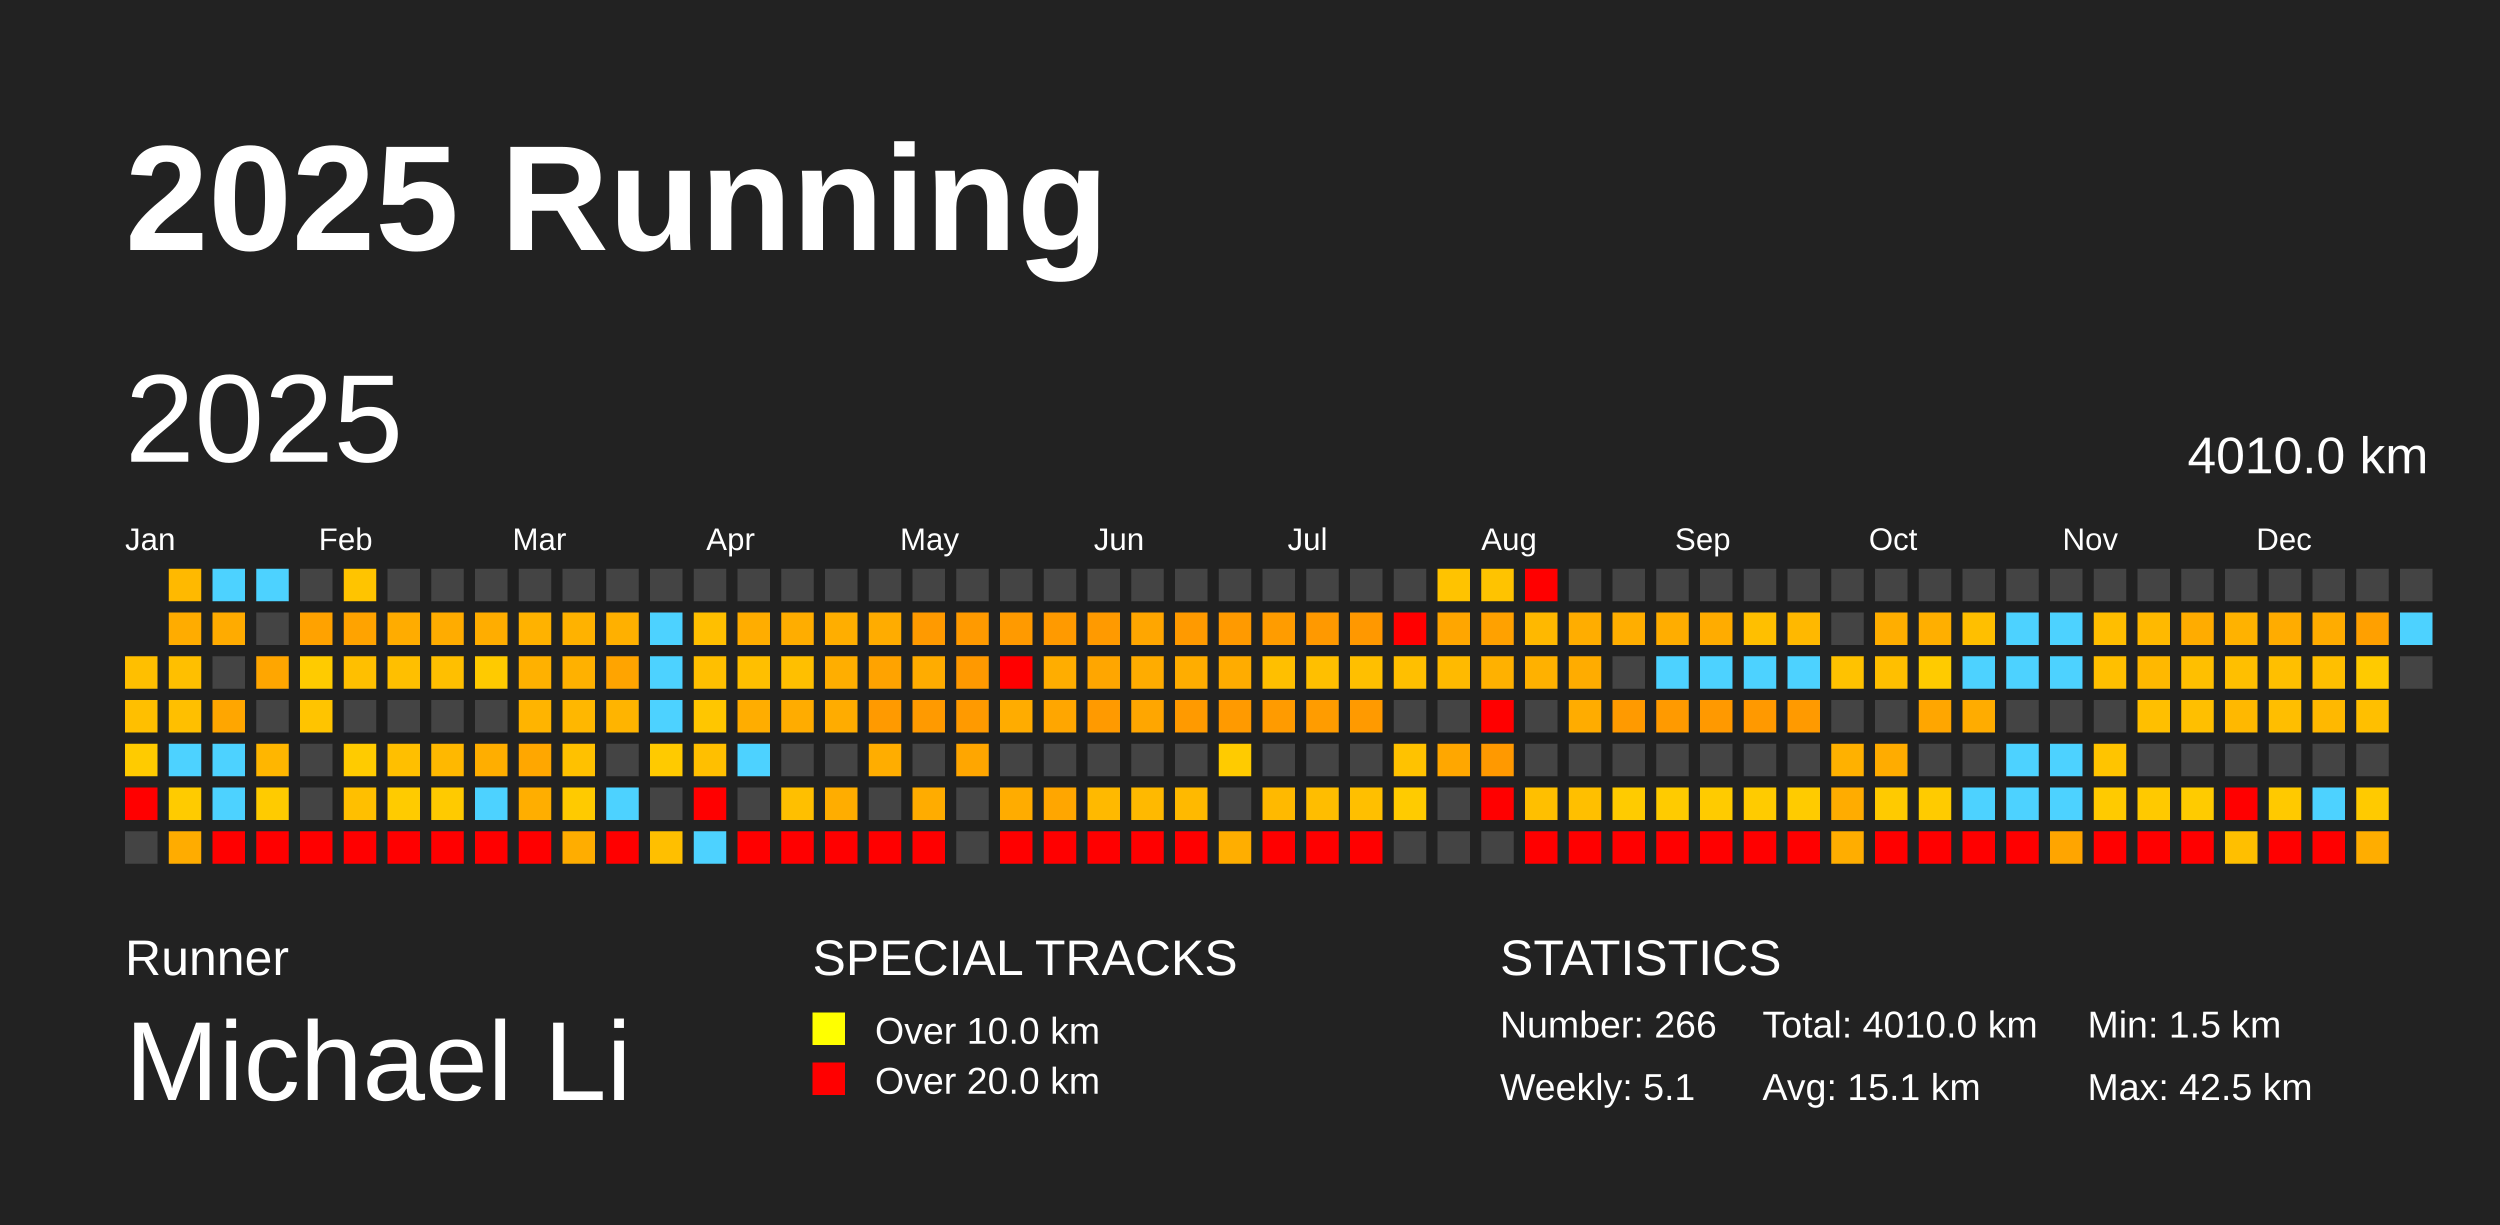
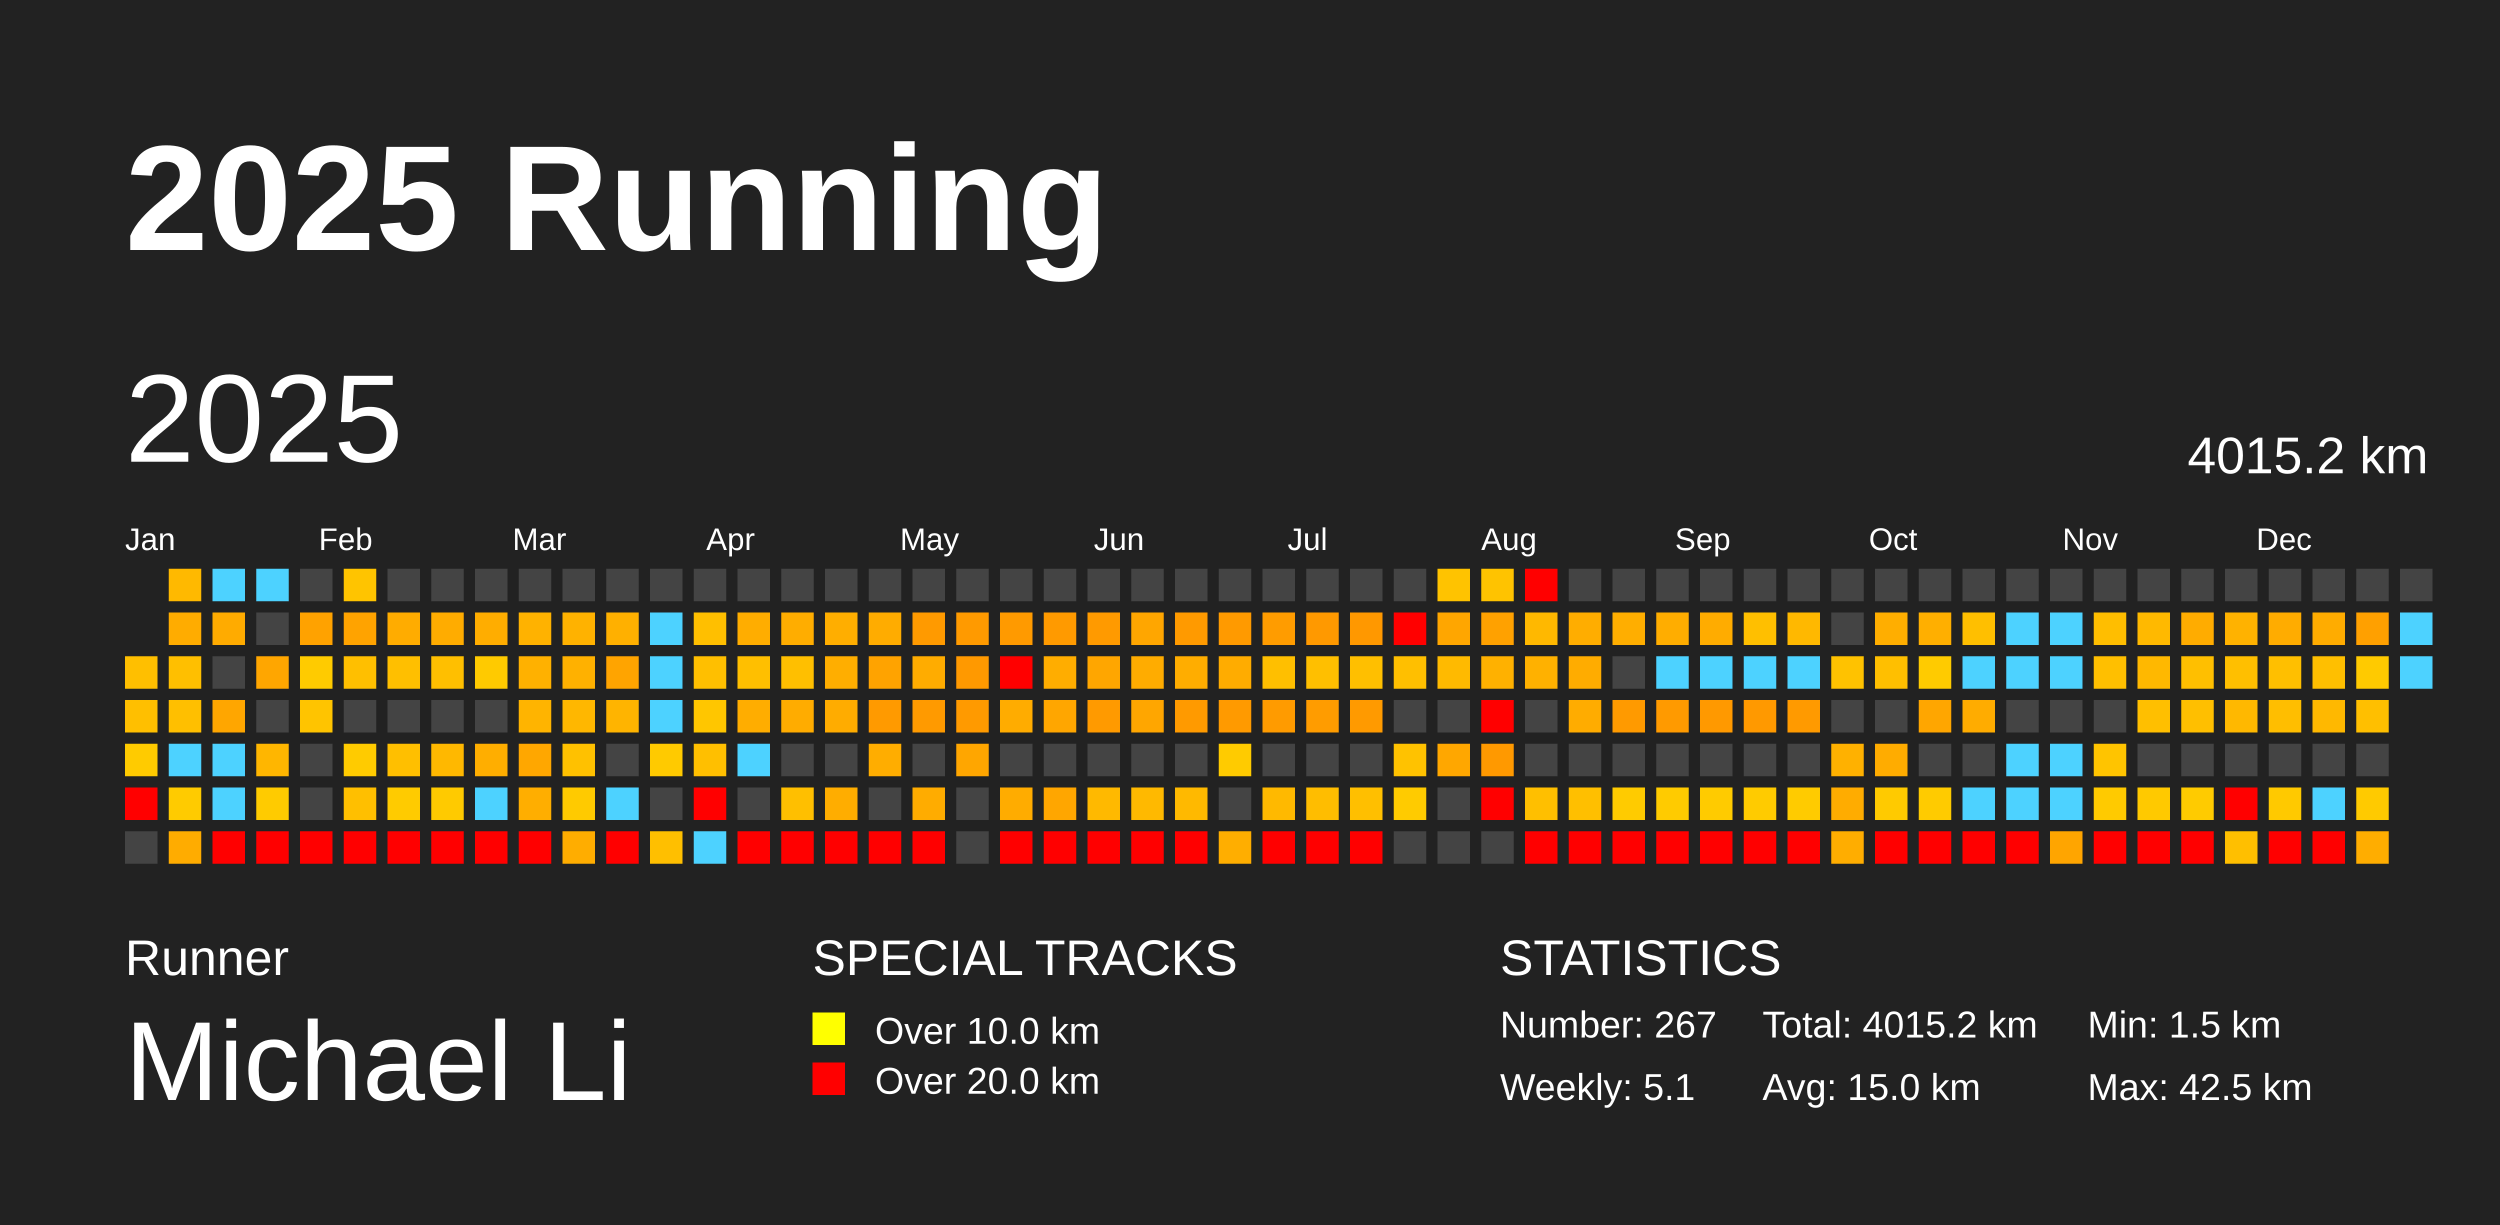
<svg xmlns="http://www.w3.org/2000/svg" baseProfile="full" height="98mm" version="1.1" viewBox="0,0,200,98" width="200mm">
  <defs />
  <rect fill="#222222" height="98" width="200" x="0" y="0" />
  <text fill="#FFFFFF" style="font-size:12px; font-family:Arial; font-weight:bold;" x="10" y="20">2025 Running</text>
  <text fill="#FFFFFF" style="font-size:4px; font-family:Arial" x="10" y="78">Runner</text>
  <text fill="#FFFFFF" style="font-size:9px; font-family:Arial" x="10" y="88">Michael Li</text>
  <text fill="#FFFFFF" style="font-size:4px; font-family:Arial" x="65" y="78">SPECIAL TRACKS</text>
  <rect fill="yellow" height="2.6" width="2.6" x="65" y="81" />
  <text fill="#FFFFFF" style="font-size:3px; font-family:Arial" x="70" y="83.5">Over 10.0 km</text>
  <rect fill="red" height="2.6" width="2.6" x="65" y="85" />
  <text fill="#FFFFFF" style="font-size:3px; font-family:Arial" x="70" y="87.5">Over 20.0 km</text>
  <text fill="#FFFFFF" style="font-size:4px; font-family:Arial" x="120" y="78">STATISTICS</text>
-   <text fill="#FFFFFF" style="font-size:3px; font-family:Arial" x="120" y="83">Number: 266</text>
+   <text fill="#FFFFFF" style="font-size:3px; font-family:Arial" x="120" y="83">Number: 267</text>
  <text fill="#FFFFFF" style="font-size:3px; font-family:Arial" x="120" y="88">Weekly: 5.1</text>
-   <text fill="#FFFFFF" style="font-size:3px; font-family:Arial" x="141" y="83">Total: 4010.0 km</text>
-   <text fill="#FFFFFF" style="font-size:3px; font-family:Arial" x="141" y="88">Avg: 15.1 km</text>
+   <text fill="#FFFFFF" style="font-size:3px; font-family:Arial" x="141" y="83">Total: 4015.2 km</text>
+   <text fill="#FFFFFF" style="font-size:3px; font-family:Arial" x="141" y="88">Avg: 15.0 km</text>
  <text fill="#FFFFFF" style="font-size:3px; font-family:Arial" x="167" y="83">Min: 1.5 km</text>
  <text fill="#FFFFFF" style="font-size:3px; font-family:Arial" x="167" y="88">Max: 42.5 km</text>
  <text dominant-baseline="hanging" fill="#FFFFFF" style="font-size:10.0px; font-family:Arial;" x="10" y="30">2025</text>
-   <text dominant-baseline="hanging" fill="#FFFFFF" style="font-size:4.125px; font-family:Arial;" x="175" y="35">4010.0 km</text>
+   <text dominant-baseline="hanging" fill="#FFFFFF" style="font-size:4.125px; font-family:Arial;" x="175" y="35">4015.2 km</text>
  <text fill="#FFFFFF" style="font-size:2.5px; font-family:Arial" x="10.0" y="44">Jan</text>
  <text fill="#FFFFFF" style="font-size:2.5px; font-family:Arial" x="25.5" y="44">Feb</text>
  <text fill="#FFFFFF" style="font-size:2.5px; font-family:Arial" x="41.0" y="44">Mar</text>
  <text fill="#FFFFFF" style="font-size:2.5px; font-family:Arial" x="56.5" y="44">Apr</text>
  <text fill="#FFFFFF" style="font-size:2.5px; font-family:Arial" x="72.0" y="44">May</text>
  <text fill="#FFFFFF" style="font-size:2.5px; font-family:Arial" x="87.5" y="44">Jun</text>
  <text fill="#FFFFFF" style="font-size:2.5px; font-family:Arial" x="103.0" y="44">Jul</text>
  <text fill="#FFFFFF" style="font-size:2.5px; font-family:Arial" x="118.5" y="44">Aug</text>
  <text fill="#FFFFFF" style="font-size:2.5px; font-family:Arial" x="134.0" y="44">Sep</text>
  <text fill="#FFFFFF" style="font-size:2.5px; font-family:Arial" x="149.5" y="44">Oct</text>
  <text fill="#FFFFFF" style="font-size:2.5px; font-family:Arial" x="165.0" y="44">Nov</text>
  <text fill="#FFFFFF" style="font-size:2.5px; font-family:Arial" x="180.5" y="44">Dec</text>
  <rect fill="#ffbf00" height="2.6" width="2.6" x="10.0" y="52.5" />
  <rect fill="#ffbf00" height="2.6" width="2.6" x="10.0" y="56.0" />
  <rect fill="#ffcb00" height="2.6" width="2.6" x="10.0" y="59.5" />
  <rect fill="red" height="2.6" width="2.6" x="10.0" y="63.0" />
  <rect fill="#444444" height="2.6" width="2.6" x="10.0" y="66.5" />
  <rect fill="#ffb900" height="2.6" width="2.6" x="13.5" y="45.5" />
  <rect fill="#ffac00" height="2.6" width="2.6" x="13.5" y="49.0" />
  <rect fill="#ffbf00" height="2.6" width="2.6" x="13.5" y="52.5" />
  <rect fill="#ffbf00" height="2.6" width="2.6" x="13.5" y="56.0" />
  <rect fill="#4dd2ff" height="2.6" width="2.6" x="13.5" y="59.5" />
  <rect fill="#ffcb00" height="2.6" width="2.6" x="13.5" y="63.0" />
  <rect fill="#ffac00" height="2.6" width="2.6" x="13.5" y="66.5" />
  <rect fill="#4dd2ff" height="2.6" width="2.6" x="17.0" y="45.5" />
  <rect fill="#ffab00" height="2.6" width="2.6" x="17.0" y="49.0" />
  <rect fill="#444444" height="2.6" width="2.6" x="17.0" y="52.5" />
  <rect fill="#ffa600" height="2.6" width="2.6" x="17.0" y="56.0" />
  <rect fill="#4dd2ff" height="2.6" width="2.6" x="17.0" y="59.5" />
  <rect fill="#4dd2ff" height="2.6" width="2.6" x="17.0" y="63.0" />
  <rect fill="red" height="2.6" width="2.6" x="17.0" y="66.5" />
  <rect fill="#4dd2ff" height="2.6" width="2.6" x="20.5" y="45.5" />
  <rect fill="#444444" height="2.6" width="2.6" x="20.5" y="49.0" />
  <rect fill="#ffa600" height="2.6" width="2.6" x="20.5" y="52.5" />
  <rect fill="#444444" height="2.6" width="2.6" x="20.5" y="56.0" />
  <rect fill="#ffb600" height="2.6" width="2.6" x="20.5" y="59.5" />
  <rect fill="#ffcb00" height="2.6" width="2.6" x="20.5" y="63.0" />
  <rect fill="red" height="2.6" width="2.6" x="20.5" y="66.5" />
  <rect fill="#444444" height="2.6" width="2.6" x="24.0" y="45.5" />
  <rect fill="#ffa200" height="2.6" width="2.6" x="24.0" y="49.0" />
  <rect fill="#ffcb00" height="2.6" width="2.6" x="24.0" y="52.5" />
  <rect fill="#ffc400" height="2.6" width="2.6" x="24.0" y="56.0" />
  <rect fill="#444444" height="2.6" width="2.6" x="24.0" y="59.5" />
  <rect fill="#444444" height="2.6" width="2.6" x="24.0" y="63.0" />
  <rect fill="red" height="2.6" width="2.6" x="24.0" y="66.5" />
  <rect fill="#ffc400" height="2.6" width="2.6" x="27.5" y="45.5" />
  <rect fill="#ffa300" height="2.6" width="2.6" x="27.5" y="49.0" />
  <rect fill="#ffbf00" height="2.6" width="2.6" x="27.5" y="52.5" />
  <rect fill="#444444" height="2.6" width="2.6" x="27.5" y="56.0" />
  <rect fill="#ffcb00" height="2.6" width="2.6" x="27.5" y="59.5" />
  <rect fill="#ffbf00" height="2.6" width="2.6" x="27.5" y="63.0" />
  <rect fill="red" height="2.6" width="2.6" x="27.5" y="66.5" />
  <rect fill="#444444" height="2.6" width="2.6" x="31.0" y="45.5" />
  <rect fill="#ffac00" height="2.6" width="2.6" x="31.0" y="49.0" />
  <rect fill="#ffbf00" height="2.6" width="2.6" x="31.0" y="52.5" />
  <rect fill="#444444" height="2.6" width="2.6" x="31.0" y="56.0" />
  <rect fill="#ffbf00" height="2.6" width="2.6" x="31.0" y="59.5" />
  <rect fill="#ffcb00" height="2.6" width="2.6" x="31.0" y="63.0" />
  <rect fill="red" height="2.6" width="2.6" x="31.0" y="66.5" />
  <rect fill="#444444" height="2.6" width="2.6" x="34.5" y="45.5" />
  <rect fill="#ffac00" height="2.6" width="2.6" x="34.5" y="49.0" />
  <rect fill="#ffbf00" height="2.6" width="2.6" x="34.5" y="52.5" />
  <rect fill="#444444" height="2.6" width="2.6" x="34.5" y="56.0" />
  <rect fill="#ffb800" height="2.6" width="2.6" x="34.5" y="59.5" />
  <rect fill="#ffca00" height="2.6" width="2.6" x="34.5" y="63.0" />
  <rect fill="red" height="2.6" width="2.6" x="34.5" y="66.5" />
  <rect fill="#444444" height="2.6" width="2.6" x="38.0" y="45.5" />
  <rect fill="#ffad00" height="2.6" width="2.6" x="38.0" y="49.0" />
  <rect fill="#ffca00" height="2.6" width="2.6" x="38.0" y="52.5" />
  <rect fill="#444444" height="2.6" width="2.6" x="38.0" y="56.0" />
  <rect fill="#ffae00" height="2.6" width="2.6" x="38.0" y="59.5" />
  <rect fill="#4dd2ff" height="2.6" width="2.6" x="38.0" y="63.0" />
  <rect fill="red" height="2.6" width="2.6" x="38.0" y="66.5" />
  <rect fill="#444444" height="2.6" width="2.6" x="41.5" y="45.5" />
  <rect fill="#ffb200" height="2.6" width="2.6" x="41.5" y="49.0" />
  <rect fill="#ffb100" height="2.6" width="2.6" x="41.5" y="52.5" />
  <rect fill="#ffb400" height="2.6" width="2.6" x="41.5" y="56.0" />
  <rect fill="#ffa700" height="2.6" width="2.6" x="41.5" y="59.5" />
  <rect fill="#ffae00" height="2.6" width="2.6" x="41.5" y="63.0" />
  <rect fill="red" height="2.6" width="2.6" x="41.5" y="66.5" />
  <rect fill="#444444" height="2.6" width="2.6" x="45.0" y="45.5" />
  <rect fill="#ffb200" height="2.6" width="2.6" x="45.0" y="49.0" />
  <rect fill="#ffb100" height="2.6" width="2.6" x="45.0" y="52.5" />
  <rect fill="#ffb700" height="2.6" width="2.6" x="45.0" y="56.0" />
  <rect fill="#ffc100" height="2.6" width="2.6" x="45.0" y="59.5" />
  <rect fill="#ffca00" height="2.6" width="2.6" x="45.0" y="63.0" />
  <rect fill="#ffad00" height="2.6" width="2.6" x="45.0" y="66.5" />
  <rect fill="#444444" height="2.6" width="2.6" x="48.5" y="45.5" />
  <rect fill="#ffb000" height="2.6" width="2.6" x="48.5" y="49.0" />
  <rect fill="#ffa400" height="2.6" width="2.6" x="48.5" y="52.5" />
  <rect fill="#ffb400" height="2.6" width="2.6" x="48.5" y="56.0" />
  <rect fill="#444444" height="2.6" width="2.6" x="48.5" y="59.5" />
  <rect fill="#4dd2ff" height="2.6" width="2.6" x="48.5" y="63.0" />
  <rect fill="red" height="2.6" width="2.6" x="48.5" y="66.5" />
  <rect fill="#444444" height="2.6" width="2.6" x="52.0" y="45.5" />
  <rect fill="#4dd2ff" height="2.6" width="2.6" x="52.0" y="49.0" />
  <rect fill="#4dd2ff" height="2.6" width="2.6" x="52.0" y="52.5" />
  <rect fill="#4dd2ff" height="2.6" width="2.6" x="52.0" y="56.0" />
  <rect fill="#ffca00" height="2.6" width="2.6" x="52.0" y="59.5" />
  <rect fill="#444444" height="2.6" width="2.6" x="52.0" y="63.0" />
  <rect fill="#ffbf00" height="2.6" width="2.6" x="52.0" y="66.5" />
  <rect fill="#444444" height="2.6" width="2.6" x="55.5" y="45.5" />
  <rect fill="#ffbf00" height="2.6" width="2.6" x="55.5" y="49.0" />
  <rect fill="#ffbf00" height="2.6" width="2.6" x="55.5" y="52.5" />
  <rect fill="#ffc600" height="2.6" width="2.6" x="55.5" y="56.0" />
  <rect fill="#ffbf00" height="2.6" width="2.6" x="55.5" y="59.5" />
  <rect fill="red" height="2.6" width="2.6" x="55.5" y="63.0" />
  <rect fill="#4dd2ff" height="2.6" width="2.6" x="55.5" y="66.5" />
  <rect fill="#444444" height="2.6" width="2.6" x="59.0" y="45.5" />
  <rect fill="#ffad00" height="2.6" width="2.6" x="59.0" y="49.0" />
  <rect fill="#ffbf00" height="2.6" width="2.6" x="59.0" y="52.5" />
  <rect fill="#ffad00" height="2.6" width="2.6" x="59.0" y="56.0" />
  <rect fill="#4dd2ff" height="2.6" width="2.6" x="59.0" y="59.5" />
  <rect fill="#444444" height="2.6" width="2.6" x="59.0" y="63.0" />
  <rect fill="red" height="2.6" width="2.6" x="59.0" y="66.5" />
  <rect fill="#444444" height="2.6" width="2.6" x="62.5" y="45.5" />
  <rect fill="#ffad00" height="2.6" width="2.6" x="62.5" y="49.0" />
  <rect fill="#ffbf00" height="2.6" width="2.6" x="62.5" y="52.5" />
  <rect fill="#ffac00" height="2.6" width="2.6" x="62.5" y="56.0" />
  <rect fill="#444444" height="2.6" width="2.6" x="62.5" y="59.5" />
  <rect fill="#ffbf00" height="2.6" width="2.6" x="62.5" y="63.0" />
  <rect fill="red" height="2.6" width="2.6" x="62.5" y="66.5" />
  <rect fill="#444444" height="2.6" width="2.6" x="66.0" y="45.5" />
  <rect fill="#ffae00" height="2.6" width="2.6" x="66.0" y="49.0" />
  <rect fill="#ffae00" height="2.6" width="2.6" x="66.0" y="52.5" />
  <rect fill="#ffac00" height="2.6" width="2.6" x="66.0" y="56.0" />
  <rect fill="#444444" height="2.6" width="2.6" x="66.0" y="59.5" />
  <rect fill="#ffad00" height="2.6" width="2.6" x="66.0" y="63.0" />
  <rect fill="red" height="2.6" width="2.6" x="66.0" y="66.5" />
  <rect fill="#444444" height="2.6" width="2.6" x="69.5" y="45.5" />
  <rect fill="#ffac00" height="2.6" width="2.6" x="69.5" y="49.0" />
  <rect fill="#ffa300" height="2.6" width="2.6" x="69.5" y="52.5" />
  <rect fill="#ff9a00" height="2.6" width="2.6" x="69.5" y="56.0" />
  <rect fill="#ffad00" height="2.6" width="2.6" x="69.5" y="59.5" />
  <rect fill="#444444" height="2.6" width="2.6" x="69.5" y="63.0" />
  <rect fill="red" height="2.6" width="2.6" x="69.5" y="66.5" />
  <rect fill="#444444" height="2.6" width="2.6" x="73.0" y="45.5" />
  <rect fill="#ff9a00" height="2.6" width="2.6" x="73.0" y="49.0" />
  <rect fill="#ffac00" height="2.6" width="2.6" x="73.0" y="52.5" />
  <rect fill="#ff9a00" height="2.6" width="2.6" x="73.0" y="56.0" />
  <rect fill="#444444" height="2.6" width="2.6" x="73.0" y="59.5" />
  <rect fill="#ffac00" height="2.6" width="2.6" x="73.0" y="63.0" />
  <rect fill="red" height="2.6" width="2.6" x="73.0" y="66.5" />
  <rect fill="#444444" height="2.6" width="2.6" x="76.5" y="45.5" />
  <rect fill="#ff9a00" height="2.6" width="2.6" x="76.5" y="49.0" />
  <rect fill="#ff9900" height="2.6" width="2.6" x="76.5" y="52.5" />
  <rect fill="#ff9a00" height="2.6" width="2.6" x="76.5" y="56.0" />
  <rect fill="#ffa600" height="2.6" width="2.6" x="76.5" y="59.5" />
  <rect fill="#444444" height="2.6" width="2.6" x="76.5" y="63.0" />
  <rect fill="#444444" height="2.6" width="2.6" x="76.5" y="66.5" />
  <rect fill="#444444" height="2.6" width="2.6" x="80.0" y="45.5" />
  <rect fill="#ff9a00" height="2.6" width="2.6" x="80.0" y="49.0" />
  <rect fill="red" height="2.6" width="2.6" x="80.0" y="52.5" />
  <rect fill="#ffac00" height="2.6" width="2.6" x="80.0" y="56.0" />
  <rect fill="#444444" height="2.6" width="2.6" x="80.0" y="59.5" />
  <rect fill="#ffac00" height="2.6" width="2.6" x="80.0" y="63.0" />
  <rect fill="red" height="2.6" width="2.6" x="80.0" y="66.5" />
  <rect fill="#444444" height="2.6" width="2.6" x="83.5" y="45.5" />
  <rect fill="#ff9a00" height="2.6" width="2.6" x="83.5" y="49.0" />
  <rect fill="#ffad00" height="2.6" width="2.6" x="83.5" y="52.5" />
  <rect fill="#ffa600" height="2.6" width="2.6" x="83.5" y="56.0" />
  <rect fill="#444444" height="2.6" width="2.6" x="83.5" y="59.5" />
  <rect fill="#ffa600" height="2.6" width="2.6" x="83.5" y="63.0" />
  <rect fill="red" height="2.6" width="2.6" x="83.5" y="66.5" />
  <rect fill="#444444" height="2.6" width="2.6" x="87.0" y="45.5" />
  <rect fill="#ff9a00" height="2.6" width="2.6" x="87.0" y="49.0" />
  <rect fill="#ffa600" height="2.6" width="2.6" x="87.0" y="52.5" />
  <rect fill="#ff9a00" height="2.6" width="2.6" x="87.0" y="56.0" />
  <rect fill="#444444" height="2.6" width="2.6" x="87.0" y="59.5" />
  <rect fill="#ffb900" height="2.6" width="2.6" x="87.0" y="63.0" />
  <rect fill="red" height="2.6" width="2.6" x="87.0" y="66.5" />
  <rect fill="#444444" height="2.6" width="2.6" x="90.5" y="45.5" />
  <rect fill="#ffa600" height="2.6" width="2.6" x="90.5" y="49.0" />
  <rect fill="#ffac00" height="2.6" width="2.6" x="90.5" y="52.5" />
  <rect fill="#ffa600" height="2.6" width="2.6" x="90.5" y="56.0" />
  <rect fill="#444444" height="2.6" width="2.6" x="90.5" y="59.5" />
  <rect fill="#ffb900" height="2.6" width="2.6" x="90.5" y="63.0" />
  <rect fill="red" height="2.6" width="2.6" x="90.5" y="66.5" />
  <rect fill="#444444" height="2.6" width="2.6" x="94.0" y="45.5" />
  <rect fill="#ff9a00" height="2.6" width="2.6" x="94.0" y="49.0" />
  <rect fill="#ffad00" height="2.6" width="2.6" x="94.0" y="52.5" />
  <rect fill="#ff9a00" height="2.6" width="2.6" x="94.0" y="56.0" />
  <rect fill="#444444" height="2.6" width="2.6" x="94.0" y="59.5" />
  <rect fill="#ffb900" height="2.6" width="2.6" x="94.0" y="63.0" />
  <rect fill="red" height="2.6" width="2.6" x="94.0" y="66.5" />
  <rect fill="#444444" height="2.6" width="2.6" x="97.5" y="45.5" />
  <rect fill="#ff9a00" height="2.6" width="2.6" x="97.5" y="49.0" />
  <rect fill="#ffac00" height="2.6" width="2.6" x="97.5" y="52.5" />
  <rect fill="#ff9a00" height="2.6" width="2.6" x="97.5" y="56.0" />
  <rect fill="#ffcb00" height="2.6" width="2.6" x="97.5" y="59.5" />
  <rect fill="#444444" height="2.6" width="2.6" x="97.5" y="63.0" />
  <rect fill="#ffae00" height="2.6" width="2.6" x="97.5" y="66.5" />
  <rect fill="#444444" height="2.6" width="2.6" x="101.0" y="45.5" />
  <rect fill="#ff9c00" height="2.6" width="2.6" x="101.0" y="49.0" />
  <rect fill="#ffbf00" height="2.6" width="2.6" x="101.0" y="52.5" />
  <rect fill="#ff9b00" height="2.6" width="2.6" x="101.0" y="56.0" />
  <rect fill="#444444" height="2.6" width="2.6" x="101.0" y="59.5" />
  <rect fill="#ffb900" height="2.6" width="2.6" x="101.0" y="63.0" />
  <rect fill="red" height="2.6" width="2.6" x="101.0" y="66.5" />
  <rect fill="#444444" height="2.6" width="2.6" x="104.5" y="45.5" />
  <rect fill="#ff9900" height="2.6" width="2.6" x="104.5" y="49.0" />
  <rect fill="#ffbf00" height="2.6" width="2.6" x="104.5" y="52.5" />
  <rect fill="#ff9c00" height="2.6" width="2.6" x="104.5" y="56.0" />
  <rect fill="#444444" height="2.6" width="2.6" x="104.5" y="59.5" />
  <rect fill="#ffbd00" height="2.6" width="2.6" x="104.5" y="63.0" />
  <rect fill="red" height="2.6" width="2.6" x="104.5" y="66.5" />
  <rect fill="#444444" height="2.6" width="2.6" x="108.0" y="45.5" />
  <rect fill="#ff9800" height="2.6" width="2.6" x="108.0" y="49.0" />
  <rect fill="#ffbf00" height="2.6" width="2.6" x="108.0" y="52.5" />
  <rect fill="#ff9a00" height="2.6" width="2.6" x="108.0" y="56.0" />
  <rect fill="#444444" height="2.6" width="2.6" x="108.0" y="59.5" />
  <rect fill="#ffbf00" height="2.6" width="2.6" x="108.0" y="63.0" />
  <rect fill="red" height="2.6" width="2.6" x="108.0" y="66.5" />
  <rect fill="#444444" height="2.6" width="2.6" x="111.5" y="45.5" />
  <rect fill="red" height="2.6" width="2.6" x="111.5" y="49.0" />
  <rect fill="#ffbf00" height="2.6" width="2.6" x="111.5" y="52.5" />
  <rect fill="#444444" height="2.6" width="2.6" x="111.5" y="56.0" />
  <rect fill="#ffc200" height="2.6" width="2.6" x="111.5" y="59.5" />
  <rect fill="#ffcb00" height="2.6" width="2.6" x="111.5" y="63.0" />
  <rect fill="#444444" height="2.6" width="2.6" x="111.5" y="66.5" />
  <rect fill="#ffc300" height="2.6" width="2.6" x="115.0" y="45.5" />
  <rect fill="#ffa600" height="2.6" width="2.6" x="115.0" y="49.0" />
  <rect fill="#ffba00" height="2.6" width="2.6" x="115.0" y="52.5" />
  <rect fill="#444444" height="2.6" width="2.6" x="115.0" y="56.0" />
  <rect fill="#ffa700" height="2.6" width="2.6" x="115.0" y="59.5" />
  <rect fill="#444444" height="2.6" width="2.6" x="115.0" y="63.0" />
  <rect fill="#444444" height="2.6" width="2.6" x="115.0" y="66.5" />
  <rect fill="#ffc300" height="2.6" width="2.6" x="118.5" y="45.5" />
  <rect fill="#ffa100" height="2.6" width="2.6" x="118.5" y="49.0" />
  <rect fill="#ffb100" height="2.6" width="2.6" x="118.5" y="52.5" />
  <rect fill="red" height="2.6" width="2.6" x="118.5" y="56.0" />
  <rect fill="#ff9900" height="2.6" width="2.6" x="118.5" y="59.5" />
  <rect fill="red" height="2.6" width="2.6" x="118.5" y="63.0" />
  <rect fill="#444444" height="2.6" width="2.6" x="118.5" y="66.5" />
  <rect fill="red" height="2.6" width="2.6" x="122.0" y="45.5" />
  <rect fill="#ffb800" height="2.6" width="2.6" x="122.0" y="49.0" />
  <rect fill="#ffb100" height="2.6" width="2.6" x="122.0" y="52.5" />
  <rect fill="#444444" height="2.6" width="2.6" x="122.0" y="56.0" />
  <rect fill="#444444" height="2.6" width="2.6" x="122.0" y="59.5" />
  <rect fill="#ffbf00" height="2.6" width="2.6" x="122.0" y="63.0" />
  <rect fill="red" height="2.6" width="2.6" x="122.0" y="66.5" />
  <rect fill="#444444" height="2.6" width="2.6" x="125.5" y="45.5" />
  <rect fill="#ffad00" height="2.6" width="2.6" x="125.5" y="49.0" />
  <rect fill="#ffac00" height="2.6" width="2.6" x="125.5" y="52.5" />
  <rect fill="#ffac00" height="2.6" width="2.6" x="125.5" y="56.0" />
  <rect fill="#444444" height="2.6" width="2.6" x="125.5" y="59.5" />
  <rect fill="#ffbf00" height="2.6" width="2.6" x="125.5" y="63.0" />
  <rect fill="red" height="2.6" width="2.6" x="125.5" y="66.5" />
  <rect fill="#444444" height="2.6" width="2.6" x="129.0" y="45.5" />
  <rect fill="#ffae00" height="2.6" width="2.6" x="129.0" y="49.0" />
  <rect fill="#444444" height="2.6" width="2.6" x="129.0" y="52.5" />
  <rect fill="#ff9a00" height="2.6" width="2.6" x="129.0" y="56.0" />
  <rect fill="#444444" height="2.6" width="2.6" x="129.0" y="59.5" />
  <rect fill="#ffcb00" height="2.6" width="2.6" x="129.0" y="63.0" />
  <rect fill="red" height="2.6" width="2.6" x="129.0" y="66.5" />
  <rect fill="#444444" height="2.6" width="2.6" x="132.5" y="45.5" />
  <rect fill="#ffad00" height="2.6" width="2.6" x="132.5" y="49.0" />
  <rect fill="#4dd2ff" height="2.6" width="2.6" x="132.5" y="52.5" />
  <rect fill="#ff9a00" height="2.6" width="2.6" x="132.5" y="56.0" />
  <rect fill="#444444" height="2.6" width="2.6" x="132.5" y="59.5" />
  <rect fill="#ffcb00" height="2.6" width="2.6" x="132.5" y="63.0" />
  <rect fill="red" height="2.6" width="2.6" x="132.5" y="66.5" />
  <rect fill="#444444" height="2.6" width="2.6" x="136.0" y="45.5" />
  <rect fill="#ffac00" height="2.6" width="2.6" x="136.0" y="49.0" />
  <rect fill="#4dd2ff" height="2.6" width="2.6" x="136.0" y="52.5" />
  <rect fill="#ff9900" height="2.6" width="2.6" x="136.0" y="56.0" />
  <rect fill="#444444" height="2.6" width="2.6" x="136.0" y="59.5" />
  <rect fill="#ffcb00" height="2.6" width="2.6" x="136.0" y="63.0" />
  <rect fill="red" height="2.6" width="2.6" x="136.0" y="66.5" />
  <rect fill="#444444" height="2.6" width="2.6" x="139.5" y="45.5" />
  <rect fill="#ffbf00" height="2.6" width="2.6" x="139.5" y="49.0" />
  <rect fill="#4dd2ff" height="2.6" width="2.6" x="139.5" y="52.5" />
  <rect fill="#ff9900" height="2.6" width="2.6" x="139.5" y="56.0" />
  <rect fill="#444444" height="2.6" width="2.6" x="139.5" y="59.5" />
  <rect fill="#ffcb00" height="2.6" width="2.6" x="139.5" y="63.0" />
  <rect fill="red" height="2.6" width="2.6" x="139.5" y="66.5" />
  <rect fill="#444444" height="2.6" width="2.6" x="143.0" y="45.5" />
  <rect fill="#ffb800" height="2.6" width="2.6" x="143.0" y="49.0" />
  <rect fill="#4dd2ff" height="2.6" width="2.6" x="143.0" y="52.5" />
  <rect fill="#ff9a00" height="2.6" width="2.6" x="143.0" y="56.0" />
  <rect fill="#444444" height="2.6" width="2.6" x="143.0" y="59.5" />
  <rect fill="#ffcb00" height="2.6" width="2.6" x="143.0" y="63.0" />
  <rect fill="red" height="2.6" width="2.6" x="143.0" y="66.5" />
  <rect fill="#444444" height="2.6" width="2.6" x="146.5" y="45.5" />
  <rect fill="#444444" height="2.6" width="2.6" x="146.5" y="49.0" />
  <rect fill="#ffc200" height="2.6" width="2.6" x="146.5" y="52.5" />
  <rect fill="#444444" height="2.6" width="2.6" x="146.5" y="56.0" />
  <rect fill="#ffb100" height="2.6" width="2.6" x="146.5" y="59.5" />
  <rect fill="#ffac00" height="2.6" width="2.6" x="146.5" y="63.0" />
  <rect fill="#ffad00" height="2.6" width="2.6" x="146.5" y="66.5" />
  <rect fill="#444444" height="2.6" width="2.6" x="150.0" y="45.5" />
  <rect fill="#ffae00" height="2.6" width="2.6" x="150.0" y="49.0" />
  <rect fill="#ffbf00" height="2.6" width="2.6" x="150.0" y="52.5" />
  <rect fill="#444444" height="2.6" width="2.6" x="150.0" y="56.0" />
  <rect fill="#ffac00" height="2.6" width="2.6" x="150.0" y="59.5" />
  <rect fill="#ffca00" height="2.6" width="2.6" x="150.0" y="63.0" />
  <rect fill="red" height="2.6" width="2.6" x="150.0" y="66.5" />
  <rect fill="#444444" height="2.6" width="2.6" x="153.5" y="45.5" />
  <rect fill="#ffaf00" height="2.6" width="2.6" x="153.5" y="49.0" />
  <rect fill="#ffcb00" height="2.6" width="2.6" x="153.5" y="52.5" />
  <rect fill="#ffa600" height="2.6" width="2.6" x="153.5" y="56.0" />
  <rect fill="#444444" height="2.6" width="2.6" x="153.5" y="59.5" />
  <rect fill="#ffcb00" height="2.6" width="2.6" x="153.5" y="63.0" />
  <rect fill="red" height="2.6" width="2.6" x="153.5" y="66.5" />
  <rect fill="#444444" height="2.6" width="2.6" x="157.0" y="45.5" />
  <rect fill="#ffbf00" height="2.6" width="2.6" x="157.0" y="49.0" />
  <rect fill="#4dd2ff" height="2.6" width="2.6" x="157.0" y="52.5" />
  <rect fill="#ffac00" height="2.6" width="2.6" x="157.0" y="56.0" />
  <rect fill="#444444" height="2.6" width="2.6" x="157.0" y="59.5" />
  <rect fill="#4dd2ff" height="2.6" width="2.6" x="157.0" y="63.0" />
  <rect fill="red" height="2.6" width="2.6" x="157.0" y="66.5" />
  <rect fill="#444444" height="2.6" width="2.6" x="160.5" y="45.5" />
  <rect fill="#4dd2ff" height="2.6" width="2.6" x="160.5" y="49.0" />
  <rect fill="#4dd2ff" height="2.6" width="2.6" x="160.5" y="52.5" />
  <rect fill="#444444" height="2.6" width="2.6" x="160.5" y="56.0" />
  <rect fill="#4dd2ff" height="2.6" width="2.6" x="160.5" y="59.5" />
  <rect fill="#4dd2ff" height="2.6" width="2.6" x="160.5" y="63.0" />
  <rect fill="red" height="2.6" width="2.6" x="160.5" y="66.5" />
  <rect fill="#444444" height="2.6" width="2.6" x="164.0" y="45.5" />
  <rect fill="#4dd2ff" height="2.6" width="2.6" x="164.0" y="49.0" />
  <rect fill="#4dd2ff" height="2.6" width="2.6" x="164.0" y="52.5" />
  <rect fill="#444444" height="2.6" width="2.6" x="164.0" y="56.0" />
  <rect fill="#4dd2ff" height="2.6" width="2.6" x="164.0" y="59.5" />
  <rect fill="#4dd2ff" height="2.6" width="2.6" x="164.0" y="63.0" />
  <rect fill="#ffa500" height="2.6" width="2.6" x="164.0" y="66.5" />
  <rect fill="#444444" height="2.6" width="2.6" x="167.5" y="45.5" />
  <rect fill="#ffbe00" height="2.6" width="2.6" x="167.5" y="49.0" />
  <rect fill="#ffbf00" height="2.6" width="2.6" x="167.5" y="52.5" />
  <rect fill="#444444" height="2.6" width="2.6" x="167.5" y="56.0" />
  <rect fill="#ffc400" height="2.6" width="2.6" x="167.5" y="59.5" />
  <rect fill="#ffca00" height="2.6" width="2.6" x="167.5" y="63.0" />
  <rect fill="red" height="2.6" width="2.6" x="167.5" y="66.5" />
  <rect fill="#444444" height="2.6" width="2.6" x="171.0" y="45.5" />
  <rect fill="#ffb900" height="2.6" width="2.6" x="171.0" y="49.0" />
  <rect fill="#ffb800" height="2.6" width="2.6" x="171.0" y="52.5" />
  <rect fill="#ffbf00" height="2.6" width="2.6" x="171.0" y="56.0" />
  <rect fill="#444444" height="2.6" width="2.6" x="171.0" y="59.5" />
  <rect fill="#ffc900" height="2.6" width="2.6" x="171.0" y="63.0" />
  <rect fill="red" height="2.6" width="2.6" x="171.0" y="66.5" />
  <rect fill="#444444" height="2.6" width="2.6" x="174.5" y="45.5" />
  <rect fill="#ffac00" height="2.6" width="2.6" x="174.5" y="49.0" />
  <rect fill="#ffbf00" height="2.6" width="2.6" x="174.5" y="52.5" />
  <rect fill="#ffbf00" height="2.6" width="2.6" x="174.5" y="56.0" />
  <rect fill="#444444" height="2.6" width="2.6" x="174.5" y="59.5" />
  <rect fill="#ffcb00" height="2.6" width="2.6" x="174.5" y="63.0" />
  <rect fill="red" height="2.6" width="2.6" x="174.5" y="66.5" />
  <rect fill="#444444" height="2.6" width="2.6" x="178.0" y="45.5" />
  <rect fill="#ffb200" height="2.6" width="2.6" x="178.0" y="49.0" />
  <rect fill="#ffbf00" height="2.6" width="2.6" x="178.0" y="52.5" />
  <rect fill="#ffb800" height="2.6" width="2.6" x="178.0" y="56.0" />
  <rect fill="#444444" height="2.6" width="2.6" x="178.0" y="59.5" />
  <rect fill="red" height="2.6" width="2.6" x="178.0" y="63.0" />
  <rect fill="#ffbf00" height="2.6" width="2.6" x="178.0" y="66.5" />
  <rect fill="#444444" height="2.6" width="2.6" x="181.5" y="45.5" />
  <rect fill="#ffac00" height="2.6" width="2.6" x="181.5" y="49.0" />
  <rect fill="#ffbf00" height="2.6" width="2.6" x="181.5" y="52.5" />
  <rect fill="#ffbe00" height="2.6" width="2.6" x="181.5" y="56.0" />
  <rect fill="#444444" height="2.6" width="2.6" x="181.5" y="59.5" />
  <rect fill="#ffc900" height="2.6" width="2.6" x="181.5" y="63.0" />
  <rect fill="red" height="2.6" width="2.6" x="181.5" y="66.5" />
  <rect fill="#444444" height="2.6" width="2.6" x="185.0" y="45.5" />
  <rect fill="#ffac00" height="2.6" width="2.6" x="185.0" y="49.0" />
  <rect fill="#ffbf00" height="2.6" width="2.6" x="185.0" y="52.5" />
  <rect fill="#ffb800" height="2.6" width="2.6" x="185.0" y="56.0" />
  <rect fill="#444444" height="2.6" width="2.6" x="185.0" y="59.5" />
  <rect fill="#4dd2ff" height="2.6" width="2.6" x="185.0" y="63.0" />
  <rect fill="red" height="2.6" width="2.6" x="185.0" y="66.5" />
  <rect fill="#444444" height="2.6" width="2.6" x="188.5" y="45.5" />
  <rect fill="#ffa000" height="2.6" width="2.6" x="188.5" y="49.0" />
  <rect fill="#ffca00" height="2.6" width="2.6" x="188.5" y="52.5" />
  <rect fill="#ffbf00" height="2.6" width="2.6" x="188.5" y="56.0" />
  <rect fill="#444444" height="2.6" width="2.6" x="188.5" y="59.5" />
  <rect fill="#ffca00" height="2.6" width="2.6" x="188.5" y="63.0" />
  <rect fill="#ffad00" height="2.6" width="2.6" x="188.5" y="66.5" />
  <rect fill="#444444" height="2.6" width="2.6" x="192.0" y="45.5" />
  <rect fill="#4dd2ff" height="2.6" width="2.6" x="192.0" y="49.0" />
-   <rect fill="#444444" height="2.6" width="2.6" x="192.0" y="52.5" />
+   <rect fill="#4dd2ff" height="2.6" width="2.6" x="192.0" y="52.5" />
</svg>
